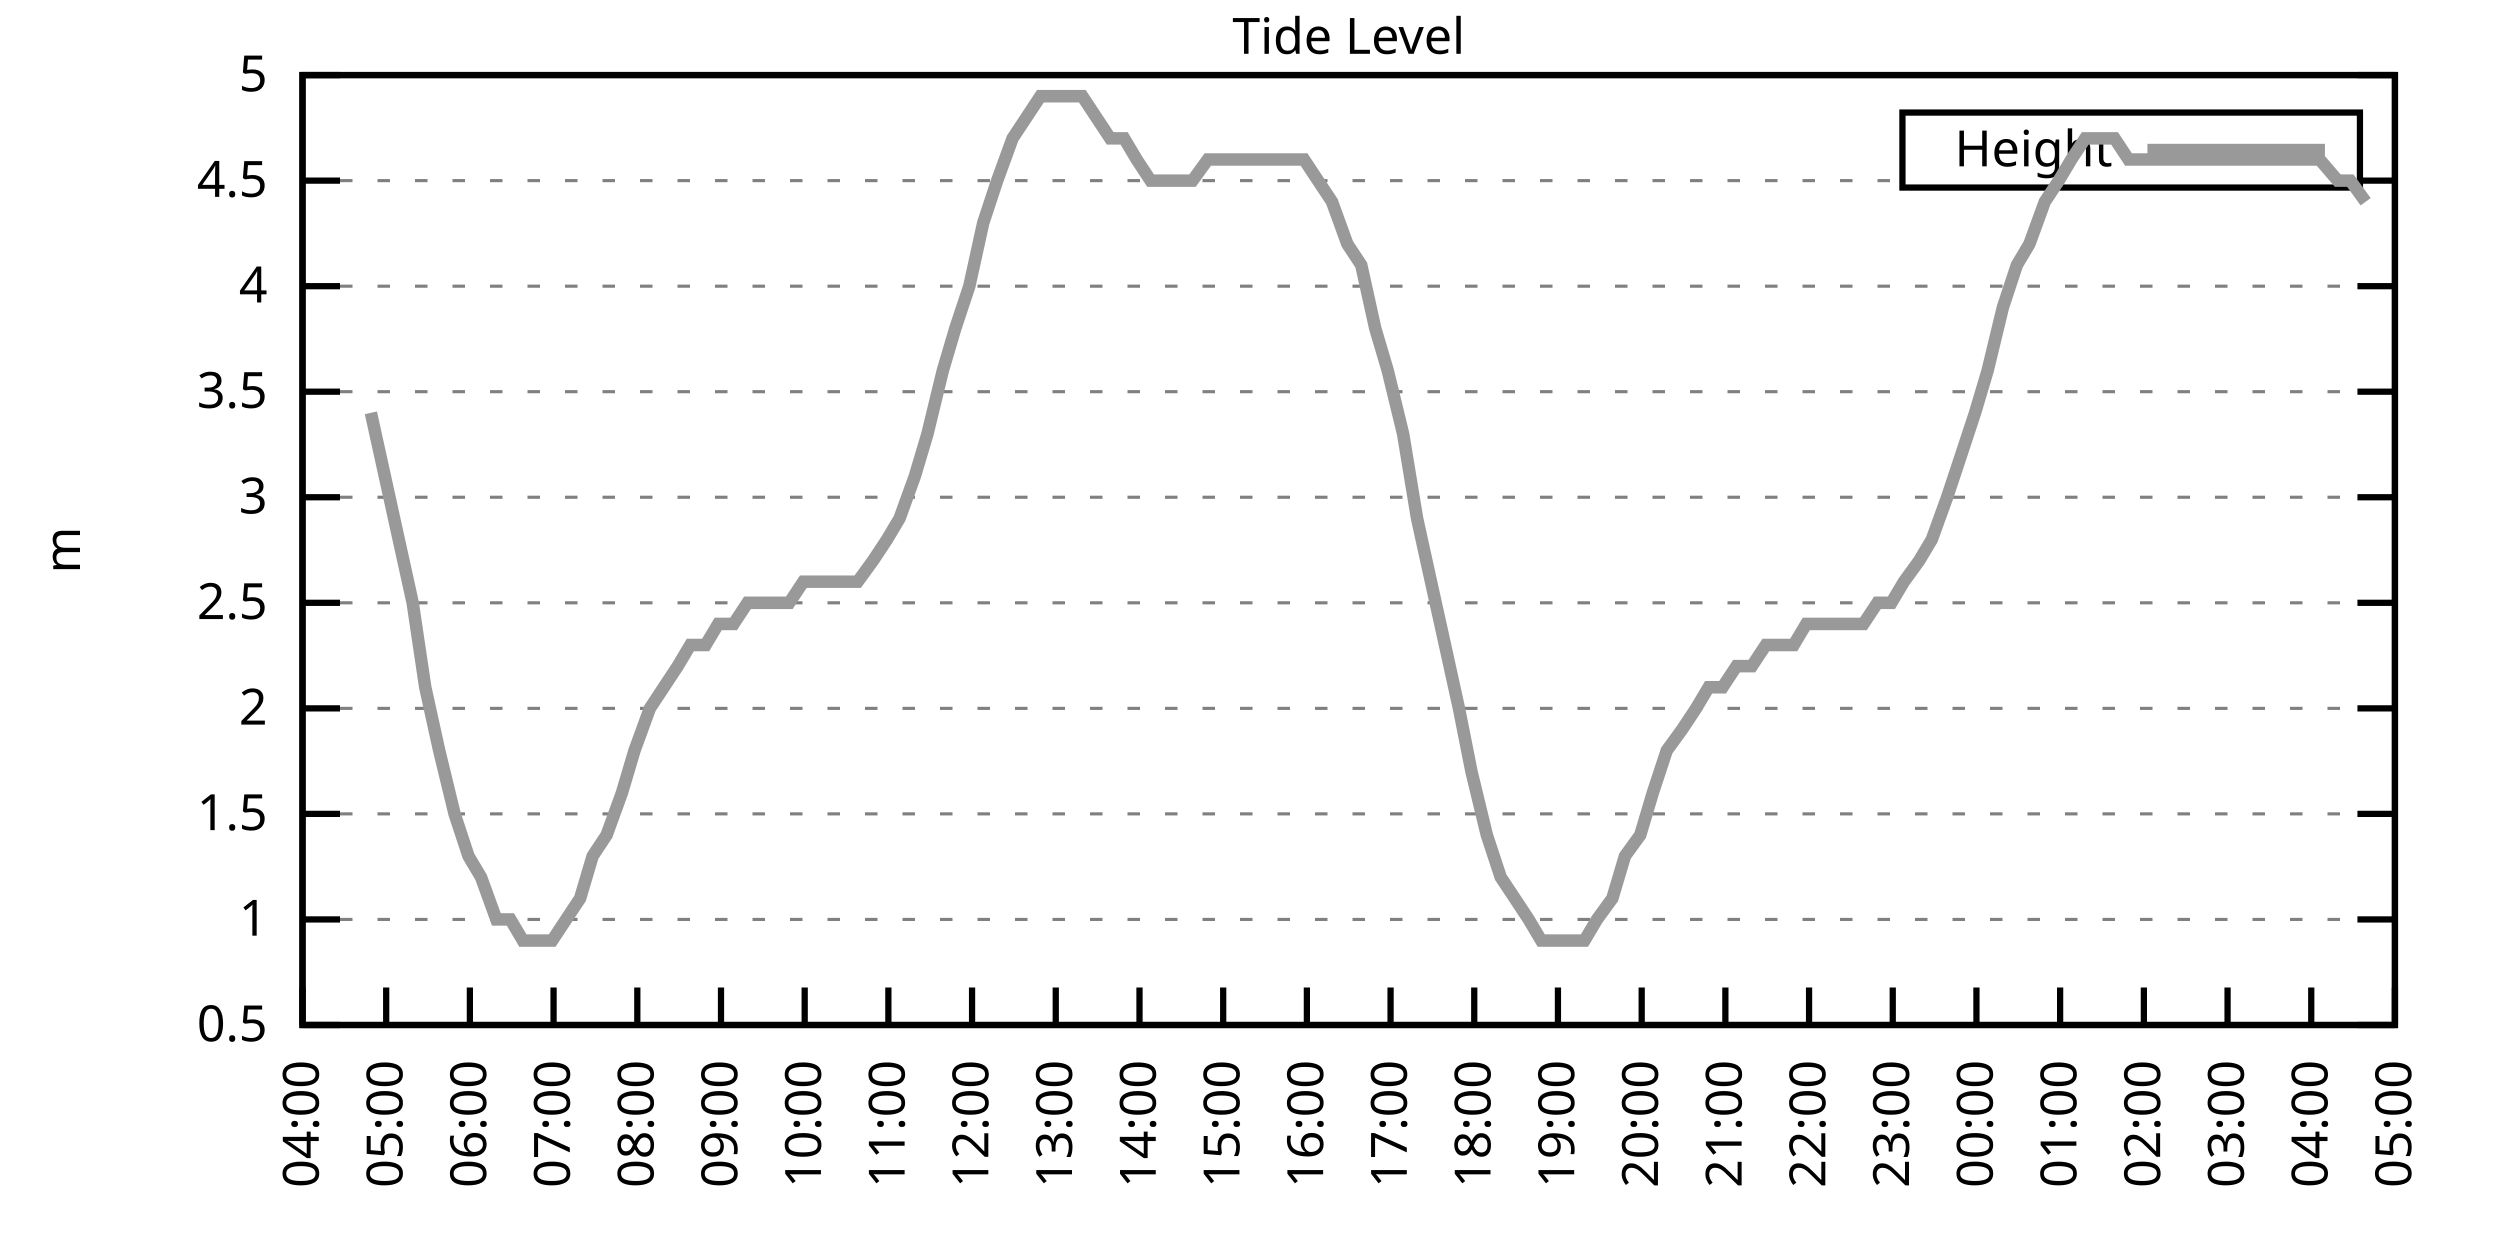
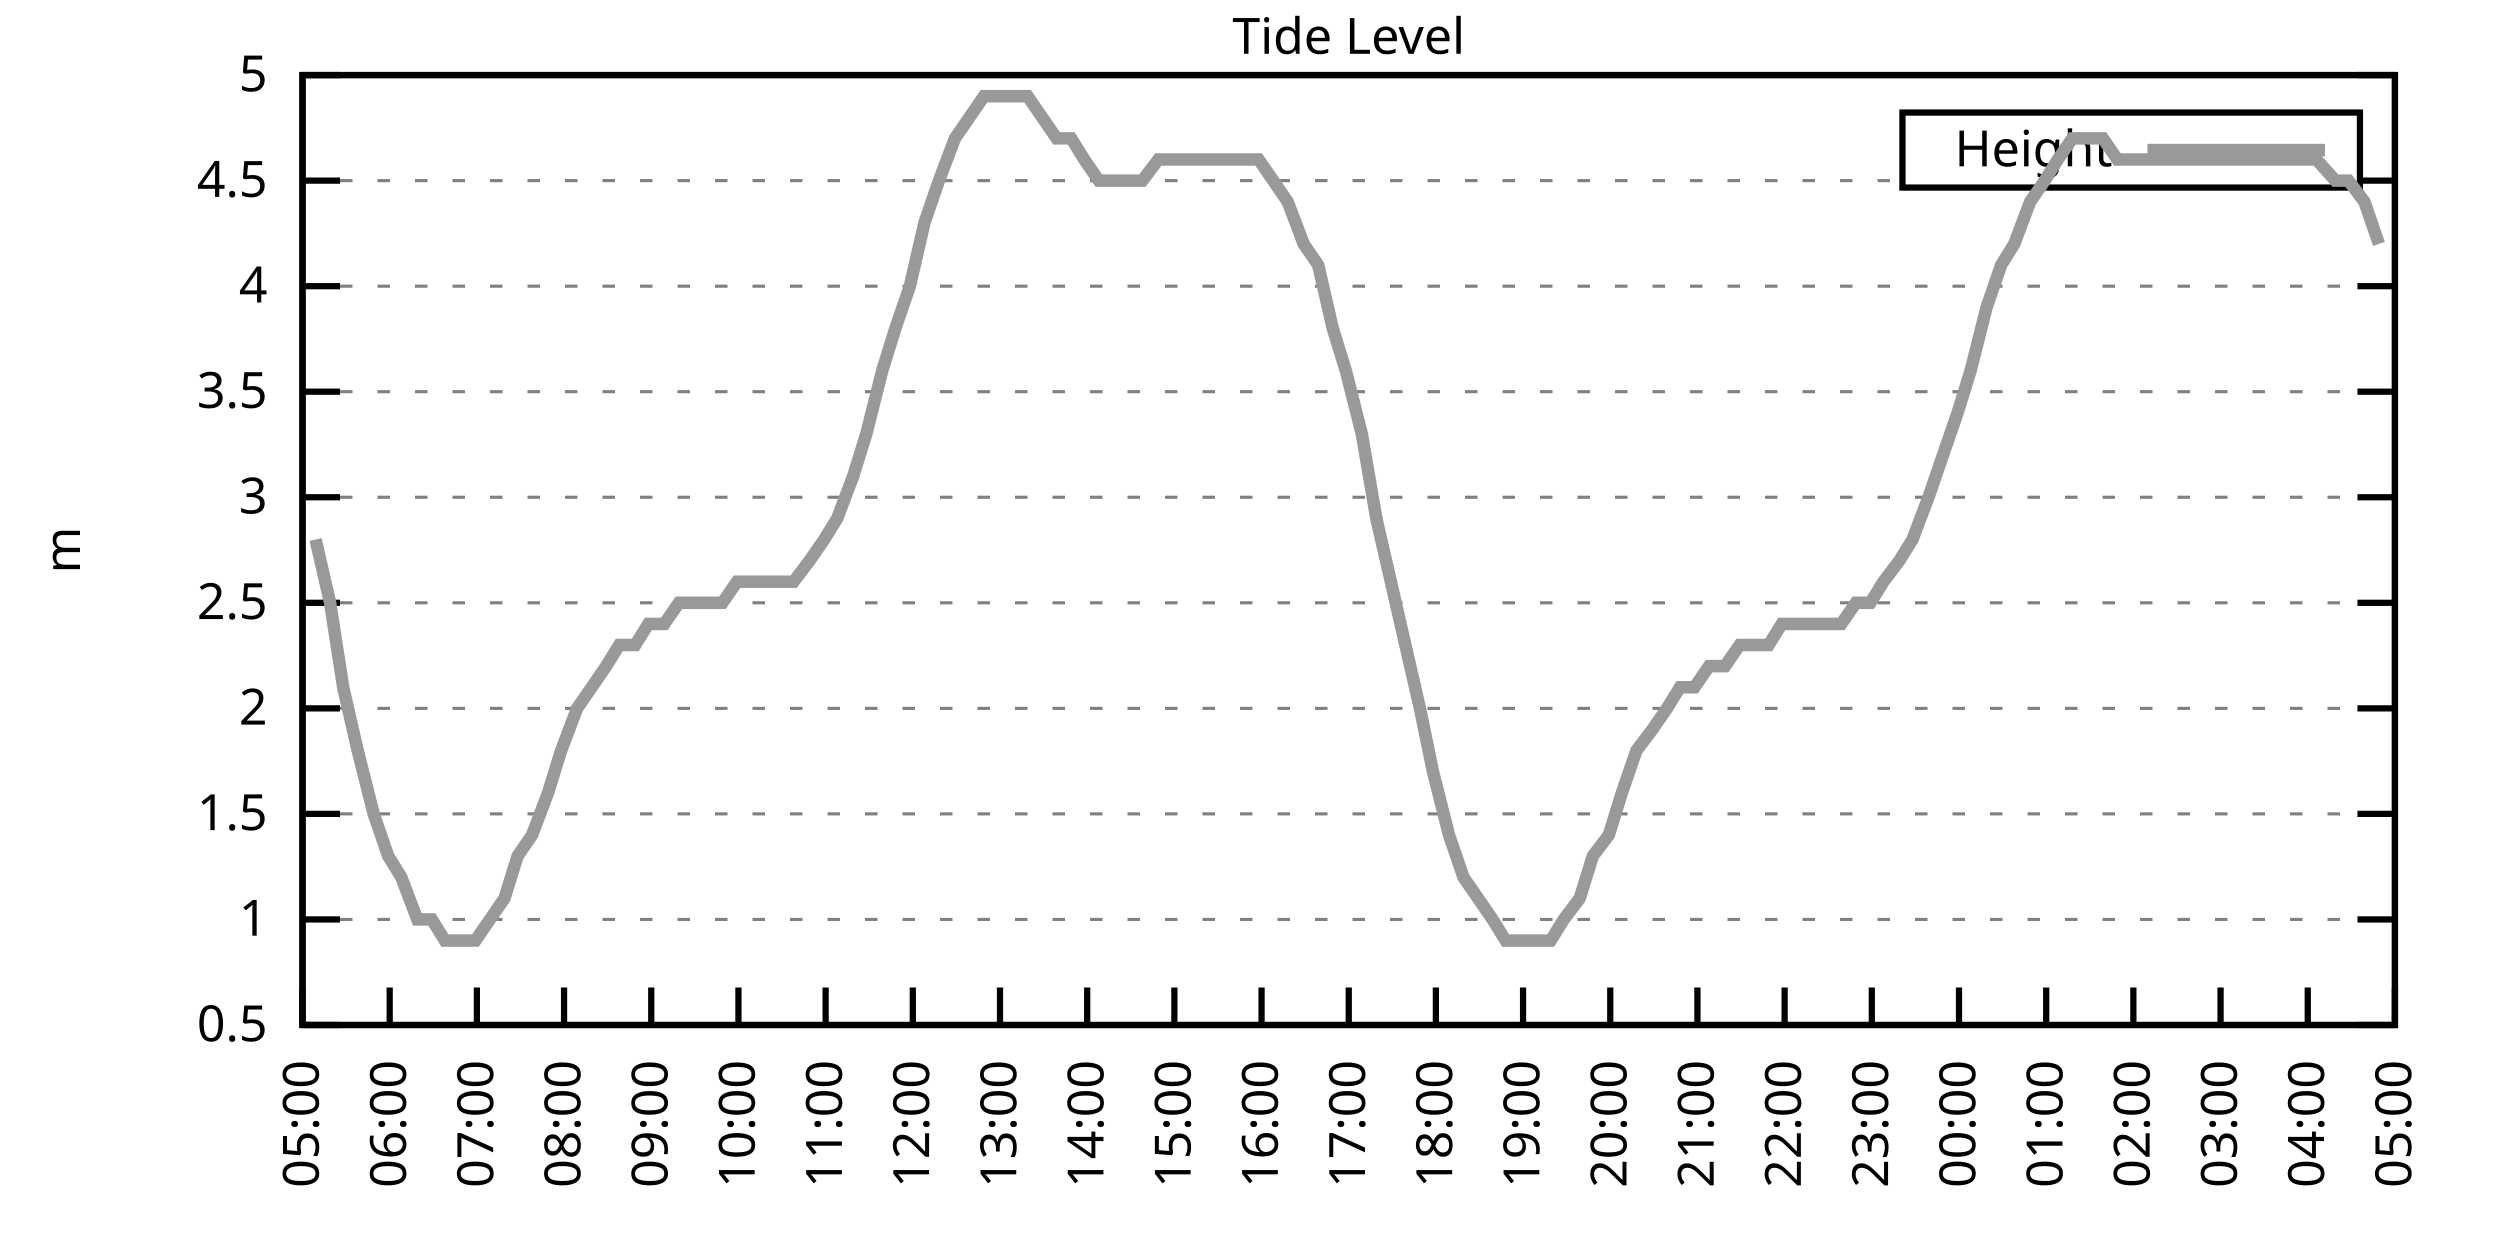
<svg xmlns="http://www.w3.org/2000/svg" xmlns:xlink="http://www.w3.org/1999/xlink" width="400" height="200" viewBox="0 0 400 200">
  <g id="gnuplot_canvas">
    <rect x="0" y="0" width="400" height="200" fill="none" />
    <defs>
      <circle id="gpDot" r="0.5" stroke-width="0.5" stroke="currentColor" />
      <path id="gpPt0" stroke-width="0.333" stroke="currentColor" d="M-1,0 h2 M0,-1 v2" />
      <path id="gpPt1" stroke-width="0.333" stroke="currentColor" d="M-1,-1 L1,1 M1,-1 L-1,1" />
      <path id="gpPt2" stroke-width="0.333" stroke="currentColor" d="M-1,0 L1,0 M0,-1 L0,1 M-1,-1 L1,1 M-1,1 L1,-1" />
      <rect id="gpPt3" stroke-width="0.333" stroke="currentColor" x="-1" y="-1" width="2" height="2" />
      <rect id="gpPt4" stroke-width="0.333" stroke="currentColor" fill="currentColor" x="-1" y="-1" width="2" height="2" />
      <circle id="gpPt5" stroke-width="0.333" stroke="currentColor" cx="0" cy="0" r="1" />
      <use xlink:href="#gpPt5" id="gpPt6" fill="currentColor" stroke="none" />
      <path id="gpPt7" stroke-width="0.333" stroke="currentColor" d="M0,-1.33 L-1.33,0.67 L1.33,0.67 z" />
      <use xlink:href="#gpPt7" id="gpPt8" fill="currentColor" stroke="none" />
      <use xlink:href="#gpPt7" id="gpPt9" stroke="currentColor" transform="rotate(180)" />
      <use xlink:href="#gpPt9" id="gpPt10" fill="currentColor" stroke="none" />
      <use xlink:href="#gpPt3" id="gpPt11" stroke="currentColor" transform="rotate(45)" />
      <use xlink:href="#gpPt11" id="gpPt12" fill="currentColor" stroke="none" />
      <path id="gpPt13" stroke-width="0.333" stroke="currentColor" d="M0,1.330 L1.265,0.411 L0.782,-1.067 L-0.782,-1.076 L-1.265,0.411 z" />
      <use xlink:href="#gpPt13" id="gpPt14" fill="currentColor" stroke="none" />
      <filter id="textbox" filterUnits="objectBoundingBox" x="0" y="0" height="1" width="1">
        <feFlood flood-color="white" flood-opacity="1" result="bgnd" />
        <feComposite in="SourceGraphic" in2="bgnd" operator="atop" />
      </filter>
      <filter id="greybox" filterUnits="objectBoundingBox" x="0" y="0" height="1" width="1">
        <feFlood flood-color="lightgrey" flood-opacity="1" result="grey" />
        <feComposite in="SourceGraphic" in2="grey" operator="atop" />
      </filter>
    </defs>
    <g fill="none" color="white" stroke="currentColor" stroke-width="1.00" stroke-linecap="butt" stroke-linejoin="miter">
</g>
    <g fill="none" color="black" stroke="currentColor" stroke-width="1.00" stroke-linecap="butt" stroke-linejoin="miter">
      <g stroke="none" shape-rendering="crispEdges">
        <polygon fill="rgb(255, 255, 255)" points="48.40,164.00 383.18,164.00 383.18,12.02 48.40,12.02 " />
      </g>
    </g>
    <g fill="none" color="black" stroke="currentColor" stroke-width="1.00" stroke-linecap="butt" stroke-linejoin="miter">
</g>
    <g fill="none" color="black" stroke="black" stroke-width="0.50" stroke-linecap="butt" stroke-linejoin="miter">
</g>
    <g fill="none" color="gray" stroke="currentColor" stroke-width="0.50" stroke-linecap="butt" stroke-linejoin="miter">
      <path stroke="gray" stroke-dasharray="2,4" class="gridline" d="M48.40,164.00 L383.19,164.00  " />
    </g>
    <g fill="none" color="gray" stroke="gray" stroke-width="1.00" stroke-linecap="butt" stroke-linejoin="miter">
</g>
    <g fill="none" color="black" stroke="currentColor" stroke-width="1.00" stroke-linecap="butt" stroke-linejoin="miter">
      <path stroke="black" d="M48.40,164.00 L54.40,164.00 M383.19,164.00 L377.19,164.00  " />
      <g transform="translate(42.80,166.60)" stroke="none" fill="black" font-family="Sans" font-size="8.00" text-anchor="end">
        <text>
          <tspan font-family="Sans"> 0.5</tspan>
        </text>
      </g>
    </g>
    <g fill="none" color="black" stroke="currentColor" stroke-width="1.00" stroke-linecap="butt" stroke-linejoin="miter">
</g>
    <g fill="none" color="black" stroke="black" stroke-width="0.50" stroke-linecap="butt" stroke-linejoin="miter">
</g>
    <g fill="none" color="gray" stroke="currentColor" stroke-width="0.50" stroke-linecap="butt" stroke-linejoin="miter">
      <path stroke="gray" stroke-dasharray="2,4" class="gridline" d="M48.40,147.11 L383.19,147.11  " />
    </g>
    <g fill="none" color="gray" stroke="gray" stroke-width="1.00" stroke-linecap="butt" stroke-linejoin="miter">
</g>
    <g fill="none" color="black" stroke="currentColor" stroke-width="1.00" stroke-linecap="butt" stroke-linejoin="miter">
      <path stroke="black" d="M48.40,147.11 L54.40,147.11 M383.19,147.11 L377.19,147.11  " />
      <g transform="translate(42.80,149.71)" stroke="none" fill="black" font-family="Sans" font-size="8.00" text-anchor="end">
        <text>
          <tspan font-family="Sans"> 1</tspan>
        </text>
      </g>
    </g>
    <g fill="none" color="black" stroke="currentColor" stroke-width="1.00" stroke-linecap="butt" stroke-linejoin="miter">
</g>
    <g fill="none" color="black" stroke="black" stroke-width="0.50" stroke-linecap="butt" stroke-linejoin="miter">
</g>
    <g fill="none" color="gray" stroke="currentColor" stroke-width="0.50" stroke-linecap="butt" stroke-linejoin="miter">
      <path stroke="gray" stroke-dasharray="2,4" class="gridline" d="M48.40,130.22 L383.19,130.22  " />
    </g>
    <g fill="none" color="gray" stroke="gray" stroke-width="1.00" stroke-linecap="butt" stroke-linejoin="miter">
</g>
    <g fill="none" color="black" stroke="currentColor" stroke-width="1.00" stroke-linecap="butt" stroke-linejoin="miter">
      <path stroke="black" d="M48.40,130.22 L54.40,130.22 M383.19,130.22 L377.19,130.22  " />
      <g transform="translate(42.80,132.82)" stroke="none" fill="black" font-family="Sans" font-size="8.00" text-anchor="end">
        <text>
          <tspan font-family="Sans"> 1.5</tspan>
        </text>
      </g>
    </g>
    <g fill="none" color="black" stroke="currentColor" stroke-width="1.00" stroke-linecap="butt" stroke-linejoin="miter">
</g>
    <g fill="none" color="black" stroke="black" stroke-width="0.50" stroke-linecap="butt" stroke-linejoin="miter">
</g>
    <g fill="none" color="gray" stroke="currentColor" stroke-width="0.50" stroke-linecap="butt" stroke-linejoin="miter">
      <path stroke="gray" stroke-dasharray="2,4" class="gridline" d="M48.40,113.34 L383.19,113.34  " />
    </g>
    <g fill="none" color="gray" stroke="gray" stroke-width="1.00" stroke-linecap="butt" stroke-linejoin="miter">
</g>
    <g fill="none" color="black" stroke="currentColor" stroke-width="1.00" stroke-linecap="butt" stroke-linejoin="miter">
      <path stroke="black" d="M48.40,113.34 L54.40,113.34 M383.19,113.34 L377.19,113.34  " />
      <g transform="translate(42.80,115.94)" stroke="none" fill="black" font-family="Sans" font-size="8.00" text-anchor="end">
        <text>
          <tspan font-family="Sans"> 2</tspan>
        </text>
      </g>
    </g>
    <g fill="none" color="black" stroke="currentColor" stroke-width="1.00" stroke-linecap="butt" stroke-linejoin="miter">
</g>
    <g fill="none" color="black" stroke="black" stroke-width="0.50" stroke-linecap="butt" stroke-linejoin="miter">
</g>
    <g fill="none" color="gray" stroke="currentColor" stroke-width="0.50" stroke-linecap="butt" stroke-linejoin="miter">
      <path stroke="gray" stroke-dasharray="2,4" class="gridline" d="M48.40,96.45 L383.19,96.45  " />
    </g>
    <g fill="none" color="gray" stroke="gray" stroke-width="1.00" stroke-linecap="butt" stroke-linejoin="miter">
</g>
    <g fill="none" color="black" stroke="currentColor" stroke-width="1.00" stroke-linecap="butt" stroke-linejoin="miter">
      <path stroke="black" d="M48.40,96.45 L54.40,96.45 M383.19,96.45 L377.19,96.45  " />
      <g transform="translate(42.80,99.05)" stroke="none" fill="black" font-family="Sans" font-size="8.00" text-anchor="end">
        <text>
          <tspan font-family="Sans"> 2.5</tspan>
        </text>
      </g>
    </g>
    <g fill="none" color="black" stroke="currentColor" stroke-width="1.00" stroke-linecap="butt" stroke-linejoin="miter">
</g>
    <g fill="none" color="black" stroke="black" stroke-width="0.50" stroke-linecap="butt" stroke-linejoin="miter">
</g>
    <g fill="none" color="gray" stroke="currentColor" stroke-width="0.50" stroke-linecap="butt" stroke-linejoin="miter">
      <path stroke="gray" stroke-dasharray="2,4" class="gridline" d="M48.40,79.56 L383.19,79.56  " />
    </g>
    <g fill="none" color="gray" stroke="gray" stroke-width="1.00" stroke-linecap="butt" stroke-linejoin="miter">
</g>
    <g fill="none" color="black" stroke="currentColor" stroke-width="1.00" stroke-linecap="butt" stroke-linejoin="miter">
      <path stroke="black" d="M48.40,79.56 L54.40,79.56 M383.19,79.56 L377.19,79.56  " />
      <g transform="translate(42.80,82.16)" stroke="none" fill="black" font-family="Sans" font-size="8.00" text-anchor="end">
        <text>
          <tspan font-family="Sans"> 3</tspan>
        </text>
      </g>
    </g>
    <g fill="none" color="black" stroke="currentColor" stroke-width="1.00" stroke-linecap="butt" stroke-linejoin="miter">
</g>
    <g fill="none" color="black" stroke="black" stroke-width="0.50" stroke-linecap="butt" stroke-linejoin="miter">
</g>
    <g fill="none" color="gray" stroke="currentColor" stroke-width="0.50" stroke-linecap="butt" stroke-linejoin="miter">
      <path stroke="gray" stroke-dasharray="2,4" class="gridline" d="M48.40,62.67 L383.19,62.67  " />
    </g>
    <g fill="none" color="gray" stroke="gray" stroke-width="1.00" stroke-linecap="butt" stroke-linejoin="miter">
</g>
    <g fill="none" color="black" stroke="currentColor" stroke-width="1.00" stroke-linecap="butt" stroke-linejoin="miter">
      <path stroke="black" d="M48.40,62.67 L54.40,62.67 M383.19,62.67 L377.19,62.67  " />
      <g transform="translate(42.80,65.27)" stroke="none" fill="black" font-family="Sans" font-size="8.00" text-anchor="end">
        <text>
          <tspan font-family="Sans"> 3.5</tspan>
        </text>
      </g>
    </g>
    <g fill="none" color="black" stroke="currentColor" stroke-width="1.00" stroke-linecap="butt" stroke-linejoin="miter">
</g>
    <g fill="none" color="black" stroke="black" stroke-width="0.50" stroke-linecap="butt" stroke-linejoin="miter">
</g>
    <g fill="none" color="gray" stroke="currentColor" stroke-width="0.50" stroke-linecap="butt" stroke-linejoin="miter">
      <path stroke="gray" stroke-dasharray="2,4" class="gridline" d="M48.40,45.79 L383.19,45.79  " />
    </g>
    <g fill="none" color="gray" stroke="gray" stroke-width="1.00" stroke-linecap="butt" stroke-linejoin="miter">
</g>
    <g fill="none" color="black" stroke="currentColor" stroke-width="1.00" stroke-linecap="butt" stroke-linejoin="miter">
      <path stroke="black" d="M48.40,45.79 L54.40,45.79 M383.19,45.79 L377.19,45.79  " />
      <g transform="translate(42.80,48.39)" stroke="none" fill="black" font-family="Sans" font-size="8.00" text-anchor="end">
        <text>
          <tspan font-family="Sans"> 4</tspan>
        </text>
      </g>
    </g>
    <g fill="none" color="black" stroke="currentColor" stroke-width="1.00" stroke-linecap="butt" stroke-linejoin="miter">
</g>
    <g fill="none" color="black" stroke="black" stroke-width="0.50" stroke-linecap="butt" stroke-linejoin="miter">
</g>
    <g fill="none" color="gray" stroke="currentColor" stroke-width="0.50" stroke-linecap="butt" stroke-linejoin="miter">
      <path stroke="gray" stroke-dasharray="2,4" class="gridline" d="M48.40,28.90 L304.39,28.90 M377.59,28.90 L383.19,28.90  " />
    </g>
    <g fill="none" color="gray" stroke="gray" stroke-width="1.00" stroke-linecap="butt" stroke-linejoin="miter">
</g>
    <g fill="none" color="black" stroke="currentColor" stroke-width="1.00" stroke-linecap="butt" stroke-linejoin="miter">
      <path stroke="black" d="M48.40,28.90 L54.40,28.90 M383.19,28.90 L377.19,28.90  " />
      <g transform="translate(42.80,31.50)" stroke="none" fill="black" font-family="Sans" font-size="8.00" text-anchor="end">
        <text>
          <tspan font-family="Sans"> 4.5</tspan>
        </text>
      </g>
    </g>
    <g fill="none" color="black" stroke="currentColor" stroke-width="1.00" stroke-linecap="butt" stroke-linejoin="miter">
</g>
    <g fill="none" color="black" stroke="black" stroke-width="0.50" stroke-linecap="butt" stroke-linejoin="miter">
</g>
    <g fill="none" color="gray" stroke="currentColor" stroke-width="0.50" stroke-linecap="butt" stroke-linejoin="miter">
      <path stroke="gray" stroke-dasharray="2,4" class="gridline" d="M48.40,12.01 L383.19,12.01  " />
    </g>
    <g fill="none" color="gray" stroke="gray" stroke-width="1.00" stroke-linecap="butt" stroke-linejoin="miter">
</g>
    <g fill="none" color="black" stroke="currentColor" stroke-width="1.00" stroke-linecap="butt" stroke-linejoin="miter">
      <path stroke="black" d="M48.40,12.01 L54.40,12.01 M383.19,12.01 L377.19,12.01  " />
      <g transform="translate(42.80,14.61)" stroke="none" fill="black" font-family="Sans" font-size="8.00" text-anchor="end">
        <text>
          <tspan font-family="Sans"> 5</tspan>
        </text>
      </g>
    </g>
    <g fill="none" color="black" stroke="currentColor" stroke-width="1.00" stroke-linecap="butt" stroke-linejoin="miter">
      <path stroke="black" d="M48.40,164.00 L48.40,158.00  " />
      <g transform="translate(51.00,169.60) rotate(270.00)" stroke="none" fill="black" font-family="Sans" font-size="8.00" text-anchor="end">
        <text>
-           <tspan font-family="Sans">04:00</tspan>
-         </text>
-       </g>
-     </g>
-     <g fill="none" color="black" stroke="currentColor" stroke-width="1.00" stroke-linecap="butt" stroke-linejoin="miter">
-       <path stroke="black" d="M61.79,164.00 L61.79,158.00  " />
-       <g transform="translate(64.39,169.60) rotate(270.00)" stroke="none" fill="black" font-family="Sans" font-size="8.00" text-anchor="end">
-         <text>
          <tspan font-family="Sans">05:00</tspan>
        </text>
      </g>
    </g>
    <g fill="none" color="black" stroke="currentColor" stroke-width="1.00" stroke-linecap="butt" stroke-linejoin="miter">
-       <path stroke="black" d="M75.18,164.00 L75.18,158.00  " />
-       <g transform="translate(77.78,169.60) rotate(270.00)" stroke="none" fill="black" font-family="Sans" font-size="8.00" text-anchor="end">
+       <path stroke="black" d="M62.35,164.00 L62.35,158.00  " />
+       <g transform="translate(64.95,169.60) rotate(270.00)" stroke="none" fill="black" font-family="Sans" font-size="8.00" text-anchor="end">
        <text>
          <tspan font-family="Sans">06:00</tspan>
        </text>
      </g>
    </g>
    <g fill="none" color="black" stroke="currentColor" stroke-width="1.00" stroke-linecap="butt" stroke-linejoin="miter">
-       <path stroke="black" d="M88.57,164.00 L88.57,158.00  " />
-       <g transform="translate(91.17,169.60) rotate(270.00)" stroke="none" fill="black" font-family="Sans" font-size="8.00" text-anchor="end">
+       <path stroke="black" d="M76.30,164.00 L76.30,158.00  " />
+       <g transform="translate(78.90,169.60) rotate(270.00)" stroke="none" fill="black" font-family="Sans" font-size="8.00" text-anchor="end">
        <text>
          <tspan font-family="Sans">07:00</tspan>
        </text>
      </g>
    </g>
    <g fill="none" color="black" stroke="currentColor" stroke-width="1.00" stroke-linecap="butt" stroke-linejoin="miter">
-       <path stroke="black" d="M101.97,164.00 L101.97,158.00  " />
-       <g transform="translate(104.57,169.60) rotate(270.00)" stroke="none" fill="black" font-family="Sans" font-size="8.00" text-anchor="end">
+       <path stroke="black" d="M90.25,164.00 L90.25,158.00  " />
+       <g transform="translate(92.85,169.60) rotate(270.00)" stroke="none" fill="black" font-family="Sans" font-size="8.00" text-anchor="end">
        <text>
          <tspan font-family="Sans">08:00</tspan>
        </text>
      </g>
    </g>
    <g fill="none" color="black" stroke="currentColor" stroke-width="1.00" stroke-linecap="butt" stroke-linejoin="miter">
-       <path stroke="black" d="M115.36,164.00 L115.36,158.00  " />
-       <g transform="translate(117.96,169.60) rotate(270.00)" stroke="none" fill="black" font-family="Sans" font-size="8.00" text-anchor="end">
+       <path stroke="black" d="M104.20,164.00 L104.20,158.00  " />
+       <g transform="translate(106.80,169.60) rotate(270.00)" stroke="none" fill="black" font-family="Sans" font-size="8.00" text-anchor="end">
        <text>
          <tspan font-family="Sans">09:00</tspan>
        </text>
      </g>
    </g>
    <g fill="none" color="black" stroke="currentColor" stroke-width="1.00" stroke-linecap="butt" stroke-linejoin="miter">
-       <path stroke="black" d="M128.75,164.00 L128.75,158.00  " />
-       <g transform="translate(131.35,169.60) rotate(270.00)" stroke="none" fill="black" font-family="Sans" font-size="8.00" text-anchor="end">
+       <path stroke="black" d="M118.15,164.00 L118.15,158.00  " />
+       <g transform="translate(120.75,169.60) rotate(270.00)" stroke="none" fill="black" font-family="Sans" font-size="8.00" text-anchor="end">
        <text>
          <tspan font-family="Sans">10:00</tspan>
        </text>
      </g>
    </g>
    <g fill="none" color="black" stroke="currentColor" stroke-width="1.00" stroke-linecap="butt" stroke-linejoin="miter">
-       <path stroke="black" d="M142.14,164.00 L142.14,158.00  " />
-       <g transform="translate(144.74,169.60) rotate(270.00)" stroke="none" fill="black" font-family="Sans" font-size="8.00" text-anchor="end">
+       <path stroke="black" d="M132.10,164.00 L132.10,158.00  " />
+       <g transform="translate(134.70,169.60) rotate(270.00)" stroke="none" fill="black" font-family="Sans" font-size="8.00" text-anchor="end">
        <text>
          <tspan font-family="Sans">11:00</tspan>
        </text>
      </g>
    </g>
    <g fill="none" color="black" stroke="currentColor" stroke-width="1.00" stroke-linecap="butt" stroke-linejoin="miter">
-       <path stroke="black" d="M155.53,164.00 L155.53,158.00  " />
-       <g transform="translate(158.13,169.60) rotate(270.00)" stroke="none" fill="black" font-family="Sans" font-size="8.00" text-anchor="end">
+       <path stroke="black" d="M146.05,164.00 L146.05,158.00  " />
+       <g transform="translate(148.65,169.60) rotate(270.00)" stroke="none" fill="black" font-family="Sans" font-size="8.00" text-anchor="end">
        <text>
          <tspan font-family="Sans">12:00</tspan>
        </text>
      </g>
    </g>
    <g fill="none" color="black" stroke="currentColor" stroke-width="1.00" stroke-linecap="butt" stroke-linejoin="miter">
-       <path stroke="black" d="M168.92,164.00 L168.92,158.00  " />
-       <g transform="translate(171.52,169.60) rotate(270.00)" stroke="none" fill="black" font-family="Sans" font-size="8.00" text-anchor="end">
+       <path stroke="black" d="M160.00,164.00 L160.00,158.00  " />
+       <g transform="translate(162.60,169.60) rotate(270.00)" stroke="none" fill="black" font-family="Sans" font-size="8.00" text-anchor="end">
        <text>
          <tspan font-family="Sans">13:00</tspan>
        </text>
      </g>
    </g>
    <g fill="none" color="black" stroke="currentColor" stroke-width="1.00" stroke-linecap="butt" stroke-linejoin="miter">
-       <path stroke="black" d="M182.32,164.00 L182.32,158.00  " />
-       <g transform="translate(184.92,169.60) rotate(270.00)" stroke="none" fill="black" font-family="Sans" font-size="8.00" text-anchor="end">
+       <path stroke="black" d="M173.95,164.00 L173.95,158.00  " />
+       <g transform="translate(176.55,169.60) rotate(270.00)" stroke="none" fill="black" font-family="Sans" font-size="8.00" text-anchor="end">
        <text>
          <tspan font-family="Sans">14:00</tspan>
        </text>
      </g>
    </g>
    <g fill="none" color="black" stroke="currentColor" stroke-width="1.00" stroke-linecap="butt" stroke-linejoin="miter">
-       <path stroke="black" d="M195.71,164.00 L195.71,158.00  " />
-       <g transform="translate(198.31,169.60) rotate(270.00)" stroke="none" fill="black" font-family="Sans" font-size="8.00" text-anchor="end">
+       <path stroke="black" d="M187.90,164.00 L187.90,158.00  " />
+       <g transform="translate(190.50,169.60) rotate(270.00)" stroke="none" fill="black" font-family="Sans" font-size="8.00" text-anchor="end">
        <text>
          <tspan font-family="Sans">15:00</tspan>
        </text>
      </g>
    </g>
    <g fill="none" color="black" stroke="currentColor" stroke-width="1.00" stroke-linecap="butt" stroke-linejoin="miter">
-       <path stroke="black" d="M209.10,164.00 L209.10,158.00  " />
-       <g transform="translate(211.70,169.60) rotate(270.00)" stroke="none" fill="black" font-family="Sans" font-size="8.00" text-anchor="end">
+       <path stroke="black" d="M201.85,164.00 L201.85,158.00  " />
+       <g transform="translate(204.45,169.60) rotate(270.00)" stroke="none" fill="black" font-family="Sans" font-size="8.00" text-anchor="end">
        <text>
          <tspan font-family="Sans">16:00</tspan>
        </text>
      </g>
    </g>
    <g fill="none" color="black" stroke="currentColor" stroke-width="1.00" stroke-linecap="butt" stroke-linejoin="miter">
-       <path stroke="black" d="M222.49,164.00 L222.49,158.00  " />
-       <g transform="translate(225.09,169.60) rotate(270.00)" stroke="none" fill="black" font-family="Sans" font-size="8.00" text-anchor="end">
+       <path stroke="black" d="M215.80,164.00 L215.80,158.00  " />
+       <g transform="translate(218.40,169.60) rotate(270.00)" stroke="none" fill="black" font-family="Sans" font-size="8.00" text-anchor="end">
        <text>
          <tspan font-family="Sans">17:00</tspan>
        </text>
      </g>
    </g>
    <g fill="none" color="black" stroke="currentColor" stroke-width="1.00" stroke-linecap="butt" stroke-linejoin="miter">
-       <path stroke="black" d="M235.88,164.00 L235.88,158.00  " />
-       <g transform="translate(238.48,169.60) rotate(270.00)" stroke="none" fill="black" font-family="Sans" font-size="8.00" text-anchor="end">
+       <path stroke="black" d="M229.74,164.00 L229.74,158.00  " />
+       <g transform="translate(232.34,169.60) rotate(270.00)" stroke="none" fill="black" font-family="Sans" font-size="8.00" text-anchor="end">
        <text>
          <tspan font-family="Sans">18:00</tspan>
        </text>
      </g>
    </g>
    <g fill="none" color="black" stroke="currentColor" stroke-width="1.00" stroke-linecap="butt" stroke-linejoin="miter">
-       <path stroke="black" d="M249.27,164.00 L249.27,158.00  " />
-       <g transform="translate(251.87,169.60) rotate(270.00)" stroke="none" fill="black" font-family="Sans" font-size="8.00" text-anchor="end">
+       <path stroke="black" d="M243.69,164.00 L243.69,158.00  " />
+       <g transform="translate(246.29,169.60) rotate(270.00)" stroke="none" fill="black" font-family="Sans" font-size="8.00" text-anchor="end">
        <text>
          <tspan font-family="Sans">19:00</tspan>
        </text>
      </g>
    </g>
    <g fill="none" color="black" stroke="currentColor" stroke-width="1.00" stroke-linecap="butt" stroke-linejoin="miter">
-       <path stroke="black" d="M262.67,164.00 L262.67,158.00  " />
-       <g transform="translate(265.27,169.60) rotate(270.00)" stroke="none" fill="black" font-family="Sans" font-size="8.00" text-anchor="end">
+       <path stroke="black" d="M257.64,164.00 L257.64,158.00  " />
+       <g transform="translate(260.24,169.60) rotate(270.00)" stroke="none" fill="black" font-family="Sans" font-size="8.00" text-anchor="end">
        <text>
          <tspan font-family="Sans">20:00</tspan>
        </text>
      </g>
    </g>
    <g fill="none" color="black" stroke="currentColor" stroke-width="1.00" stroke-linecap="butt" stroke-linejoin="miter">
-       <path stroke="black" d="M276.06,164.00 L276.06,158.00  " />
-       <g transform="translate(278.66,169.60) rotate(270.00)" stroke="none" fill="black" font-family="Sans" font-size="8.00" text-anchor="end">
+       <path stroke="black" d="M271.59,164.00 L271.59,158.00  " />
+       <g transform="translate(274.19,169.60) rotate(270.00)" stroke="none" fill="black" font-family="Sans" font-size="8.00" text-anchor="end">
        <text>
          <tspan font-family="Sans">21:00</tspan>
        </text>
      </g>
    </g>
    <g fill="none" color="black" stroke="currentColor" stroke-width="1.00" stroke-linecap="butt" stroke-linejoin="miter">
-       <path stroke="black" d="M289.45,164.00 L289.45,158.00  " />
-       <g transform="translate(292.05,169.60) rotate(270.00)" stroke="none" fill="black" font-family="Sans" font-size="8.00" text-anchor="end">
+       <path stroke="black" d="M285.54,164.00 L285.54,158.00  " />
+       <g transform="translate(288.14,169.60) rotate(270.00)" stroke="none" fill="black" font-family="Sans" font-size="8.00" text-anchor="end">
        <text>
          <tspan font-family="Sans">22:00</tspan>
        </text>
      </g>
    </g>
    <g fill="none" color="black" stroke="currentColor" stroke-width="1.00" stroke-linecap="butt" stroke-linejoin="miter">
-       <path stroke="black" d="M302.84,164.00 L302.84,158.00  " />
-       <g transform="translate(305.44,169.60) rotate(270.00)" stroke="none" fill="black" font-family="Sans" font-size="8.00" text-anchor="end">
+       <path stroke="black" d="M299.49,164.00 L299.49,158.00  " />
+       <g transform="translate(302.09,169.60) rotate(270.00)" stroke="none" fill="black" font-family="Sans" font-size="8.00" text-anchor="end">
        <text>
          <tspan font-family="Sans">23:00</tspan>
        </text>
      </g>
    </g>
    <g fill="none" color="black" stroke="currentColor" stroke-width="1.00" stroke-linecap="butt" stroke-linejoin="miter">
-       <path stroke="black" d="M316.23,164.00 L316.23,158.00  " />
-       <g transform="translate(318.83,169.60) rotate(270.00)" stroke="none" fill="black" font-family="Sans" font-size="8.00" text-anchor="end">
+       <path stroke="black" d="M313.44,164.00 L313.44,158.00  " />
+       <g transform="translate(316.04,169.60) rotate(270.00)" stroke="none" fill="black" font-family="Sans" font-size="8.00" text-anchor="end">
        <text>
          <tspan font-family="Sans">00:00</tspan>
        </text>
      </g>
    </g>
    <g fill="none" color="black" stroke="currentColor" stroke-width="1.00" stroke-linecap="butt" stroke-linejoin="miter">
-       <path stroke="black" d="M329.62,164.00 L329.62,158.00  " />
-       <g transform="translate(332.22,169.60) rotate(270.00)" stroke="none" fill="black" font-family="Sans" font-size="8.00" text-anchor="end">
+       <path stroke="black" d="M327.39,164.00 L327.39,158.00  " />
+       <g transform="translate(329.99,169.60) rotate(270.00)" stroke="none" fill="black" font-family="Sans" font-size="8.00" text-anchor="end">
        <text>
          <tspan font-family="Sans">01:00</tspan>
        </text>
      </g>
    </g>
    <g fill="none" color="black" stroke="currentColor" stroke-width="1.00" stroke-linecap="butt" stroke-linejoin="miter">
-       <path stroke="black" d="M343.02,164.00 L343.02,158.00  " />
-       <g transform="translate(345.62,169.60) rotate(270.00)" stroke="none" fill="black" font-family="Sans" font-size="8.00" text-anchor="end">
+       <path stroke="black" d="M341.34,164.00 L341.34,158.00  " />
+       <g transform="translate(343.94,169.60) rotate(270.00)" stroke="none" fill="black" font-family="Sans" font-size="8.00" text-anchor="end">
        <text>
          <tspan font-family="Sans">02:00</tspan>
        </text>
      </g>
    </g>
    <g fill="none" color="black" stroke="currentColor" stroke-width="1.00" stroke-linecap="butt" stroke-linejoin="miter">
-       <path stroke="black" d="M356.41,164.00 L356.41,158.00  " />
-       <g transform="translate(359.01,169.60) rotate(270.00)" stroke="none" fill="black" font-family="Sans" font-size="8.00" text-anchor="end">
+       <path stroke="black" d="M355.29,164.00 L355.29,158.00  " />
+       <g transform="translate(357.89,169.60) rotate(270.00)" stroke="none" fill="black" font-family="Sans" font-size="8.00" text-anchor="end">
        <text>
          <tspan font-family="Sans">03:00</tspan>
        </text>
      </g>
    </g>
    <g fill="none" color="black" stroke="currentColor" stroke-width="1.00" stroke-linecap="butt" stroke-linejoin="miter">
-       <path stroke="black" d="M369.80,164.00 L369.80,158.00  " />
-       <g transform="translate(372.40,169.60) rotate(270.00)" stroke="none" fill="black" font-family="Sans" font-size="8.00" text-anchor="end">
+       <path stroke="black" d="M369.24,164.00 L369.24,158.00  " />
+       <g transform="translate(371.84,169.60) rotate(270.00)" stroke="none" fill="black" font-family="Sans" font-size="8.00" text-anchor="end">
        <text>
          <tspan font-family="Sans">04:00</tspan>
        </text>
      </g>
    </g>
    <g fill="none" color="black" stroke="currentColor" stroke-width="1.00" stroke-linecap="butt" stroke-linejoin="miter">
      <path stroke="black" d="M383.19,164.00 L383.19,158.00  " />
      <g transform="translate(385.79,169.60) rotate(270.00)" stroke="none" fill="black" font-family="Sans" font-size="8.00" text-anchor="end">
        <text>
          <tspan font-family="Sans">05:00</tspan>
        </text>
      </g>
    </g>
    <g fill="none" color="black" stroke="currentColor" stroke-width="1.00" stroke-linecap="butt" stroke-linejoin="miter">
</g>
    <g fill="none" color="black" stroke="currentColor" stroke-width="1.00" stroke-linecap="butt" stroke-linejoin="miter">
      <path stroke="black" d="M48.40,12.01 L48.40,164.00 L383.19,164.00 L383.19,12.01 L48.40,12.01 Z  " />
    </g>
    <g fill="none" color="black" stroke="currentColor" stroke-width="1.00" stroke-linecap="butt" stroke-linejoin="miter">
</g>
    <g fill="none" color="black" stroke="currentColor" stroke-width="1.00" stroke-linecap="butt" stroke-linejoin="miter">
      <path stroke="black" d="M304.39,30.01 L304.39,18.01 L377.59,18.01 L377.59,30.01 L304.39,30.01 Z  " />
    </g>
    <g id="Tide_level_plot_1">
      <g fill="none" color="white" stroke="black" stroke-width="2.00" stroke-linecap="butt" stroke-linejoin="miter">
</g>
      <g fill="none" color="black" stroke="currentColor" stroke-width="2.00" stroke-linecap="butt" stroke-linejoin="miter">
        <g transform="translate(337.99,26.61)" stroke="none" fill="black" font-family="Sans" font-size="8.00" text-anchor="end">
          <text>
            <tspan font-family="Sans">Height</tspan>
          </text>
        </g>
      </g>
      <g fill="none" color="black" stroke="currentColor" stroke-width="2.00" stroke-linecap="butt" stroke-linejoin="miter">
-         <path stroke="rgb(153, 153, 153)" d="M343.59,24.01 L371.99,24.01 M59.34,66.05 L61.57,76.18 L63.80,86.32 L66.03,96.45 L68.04,109.96 L70.27,120.09   L72.73,130.22 L74.96,136.98 L76.97,140.36 L79.42,147.11 L81.66,147.11 L83.66,150.49 L86.12,150.49 L88.35,150.49   L90.58,147.11 L92.82,143.73 L94.82,136.98 L97.06,133.60 L99.51,126.85 L101.52,120.09 L103.98,113.34 L106.21,109.96   L108.44,106.58 L110.45,103.20 L112.90,103.20 L114.91,99.83 L117.37,99.83 L119.60,96.45 L121.83,96.45 L124.06,96.45   L126.29,96.45 L128.53,93.07 L130.54,93.07 L132.99,93.07 L135.00,93.07 L137.23,93.07 L139.69,89.69 L141.92,86.32   L143.93,82.94 L146.38,76.18 L148.39,69.43 L150.85,59.30 L152.85,52.54 L155.09,45.79 L157.32,35.65 L159.55,28.90   L162.01,22.14 L164.24,18.77 L166.47,15.39 L168.70,15.39 L170.71,15.39 L173.17,15.39 L175.40,18.77 L177.63,22.14   L179.86,22.14 L181.87,25.52 L184.10,28.90 L186.56,28.90 L188.79,28.90 L190.80,28.90 L193.25,25.52 L195.48,25.52   L197.72,25.52 L199.73,25.52 L202.18,25.52 L204.19,25.52 L206.42,25.52 L208.65,25.52 L210.88,28.90 L213.12,32.28   L215.57,39.03 L217.80,42.41 L220.04,52.54 L222.04,59.30 L224.50,69.43 L226.73,82.94 L228.96,93.07 L231.20,103.20   L233.43,113.34 L235.44,123.47 L237.89,133.60 L240.12,140.36 L242.36,143.73 L244.59,147.11 L246.60,150.49 L249.05,150.49   L251.06,150.49 L253.51,150.49 L255.52,147.11 L257.98,143.73 L259.99,136.98 L262.44,133.60 L264.45,126.85 L266.68,120.09   L269.14,116.71 L271.37,113.34 L273.38,109.96 L275.61,109.96 L277.84,106.58 L280.30,106.58 L282.53,103.20 L284.54,103.20   L286.99,103.20 L289.00,99.83 L291.23,99.83 L293.69,99.83 L295.92,99.83 L298.15,99.83 L300.39,96.45 L302.62,96.45   L304.63,93.07 L307.08,89.69 L309.09,86.32 L311.54,79.56 L313.78,72.81 L316.01,66.05 L318.02,59.30 L320.47,49.16   L322.70,42.41 L324.71,39.03 L327.17,32.28 L329.40,28.90 L331.41,25.52 L333.64,22.14 L335.87,22.14 L338.33,22.14   L340.56,25.52 L342.79,25.52 L344.80,25.52 L347.26,25.52 L349.49,25.52 L351.72,25.52 L353.73,25.52 L355.96,25.52   L358.19,25.52 L360.42,25.52 L362.66,25.52 L365.11,25.52 L367.34,25.52 L369.35,25.52 L371.14,25.52 L374.04,28.90   L376.05,28.90 L378.50,32.28  " />
+         <path stroke="rgb(153, 153, 153)" d="M343.59,24.01 L371.99,24.01 M50.49,86.32 L52.82,96.45 L54.91,109.96 L57.23,120.09 L59.79,130.22 L62.12,136.98   L64.21,140.36 L66.77,147.11 L69.09,147.11 L71.18,150.49 L73.74,150.49 L76.07,150.49 L78.39,147.11 L80.72,143.73   L82.81,136.98 L85.13,133.60 L87.69,126.85 L89.78,120.09 L92.34,113.34 L94.67,109.96 L96.99,106.58 L99.08,103.20   L101.64,103.20 L103.73,99.83 L106.29,99.83 L108.62,96.45 L110.94,96.45 L113.27,96.45 L115.59,96.45 L117.92,93.07   L120.01,93.07 L122.57,93.07 L124.66,93.07 L126.98,93.07 L129.54,89.69 L131.87,86.32 L133.96,82.94 L136.51,76.18   L138.61,69.43 L141.16,59.30 L143.26,52.54 L145.58,45.79 L147.91,35.65 L150.23,28.90 L152.79,22.14 L155.11,18.77   L157.44,15.39 L159.76,15.39 L161.86,15.39 L164.41,15.39 L166.74,18.77 L169.06,22.14 L171.39,22.14 L173.48,25.52   L175.81,28.90 L178.36,28.90 L180.69,28.90 L182.78,28.90 L185.34,25.52 L187.66,25.52 L189.99,25.52 L192.08,25.52   L194.64,25.52 L196.73,25.52 L199.06,25.52 L201.38,25.52 L203.71,28.90 L206.03,32.28 L208.59,39.03 L210.91,42.41   L213.24,52.54 L215.33,59.30 L217.89,69.43 L220.21,82.94 L222.54,93.07 L224.86,103.20 L227.19,113.34 L229.28,123.47   L231.84,133.60 L234.16,140.36 L236.49,143.73 L238.81,147.11 L240.90,150.49 L243.46,150.49 L245.55,150.49 L248.11,150.49   L250.20,147.11 L252.76,143.73 L254.85,136.98 L257.41,133.60 L259.50,126.85 L261.83,120.09 L264.39,116.71 L266.71,113.34   L268.80,109.96 L271.13,109.96 L273.45,106.58 L276.01,106.58 L278.34,103.20 L280.43,103.20 L282.99,103.20 L285.08,99.83   L287.40,99.83 L289.96,99.83 L292.29,99.83 L294.61,99.83 L296.94,96.45 L299.26,96.45 L301.35,93.07 L303.91,89.69   L306.00,86.32 L308.56,79.56 L310.88,72.81 L313.21,66.05 L315.30,59.30 L317.86,49.16 L320.18,42.41 L322.28,39.03   L324.83,32.28 L327.16,28.90 L329.25,25.52 L331.58,22.14 L333.90,22.14 L336.46,22.14 L338.78,25.52 L341.11,25.52   L343.20,25.52 L345.76,25.52 L348.08,25.52 L350.41,25.52 L352.50,25.52 L354.83,25.52 L357.15,25.52 L359.48,25.52   L361.80,25.52 L364.36,25.52 L366.68,25.52 L368.78,25.52 L370.64,25.52 L373.66,28.90 L375.75,28.90 L378.31,32.28   L380.63,39.03  " />
      </g>
    </g>
    <g fill="none" color="black" stroke="currentColor" stroke-width="2.00" stroke-linecap="butt" stroke-linejoin="miter">
</g>
    <g fill="none" color="black" stroke="black" stroke-width="1.00" stroke-linecap="butt" stroke-linejoin="miter">
</g>
    <g fill="none" color="black" stroke="currentColor" stroke-width="1.00" stroke-linecap="butt" stroke-linejoin="miter">
      <path stroke="black" d="M48.40,12.01 L48.40,164.00 L383.19,164.00 L383.19,12.01 L48.40,12.01 Z  " />
      <g transform="translate(12.80,88.01) rotate(270.00)" stroke="none" fill="black" font-family="Sans" font-size="8.00" text-anchor="middle">
        <text>
          <tspan font-family="Sans">m</tspan>
        </text>
      </g>
    </g>
    <g fill="none" color="black" stroke="currentColor" stroke-width="1.00" stroke-linecap="butt" stroke-linejoin="miter">
</g>
    <g fill="none" color="black" stroke="currentColor" stroke-width="1.00" stroke-linecap="butt" stroke-linejoin="miter">
      <g transform="translate(215.79,8.61)" stroke="none" fill="black" font-family="Sans" font-size="8.00" text-anchor="middle">
        <text>
          <tspan font-family="Sans">Tide Level</tspan>
        </text>
      </g>
    </g>
    <g fill="none" color="black" stroke="currentColor" stroke-width="1.00" stroke-linecap="butt" stroke-linejoin="miter">
</g>
  </g>
</svg>
